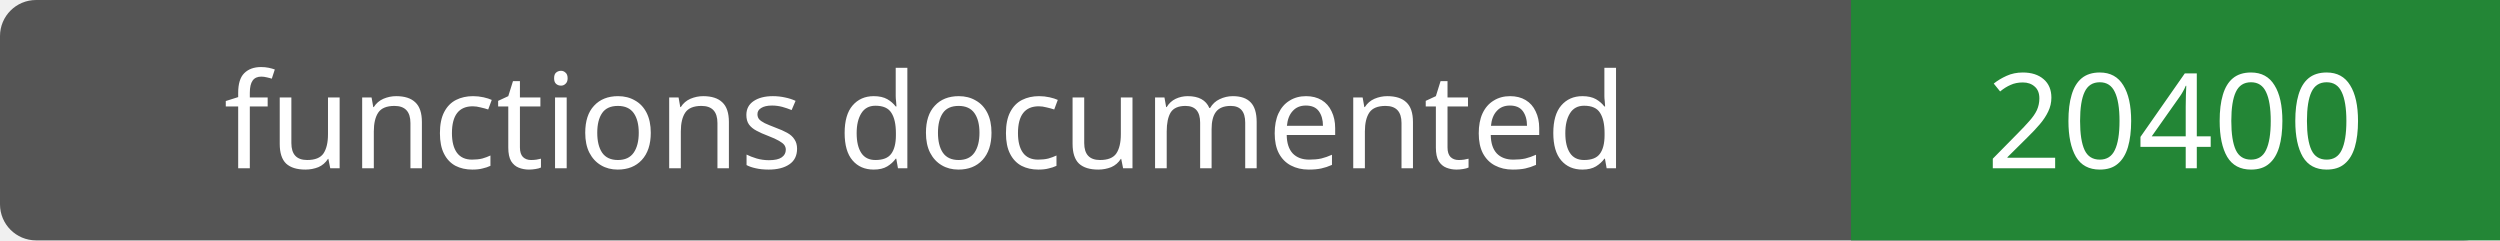
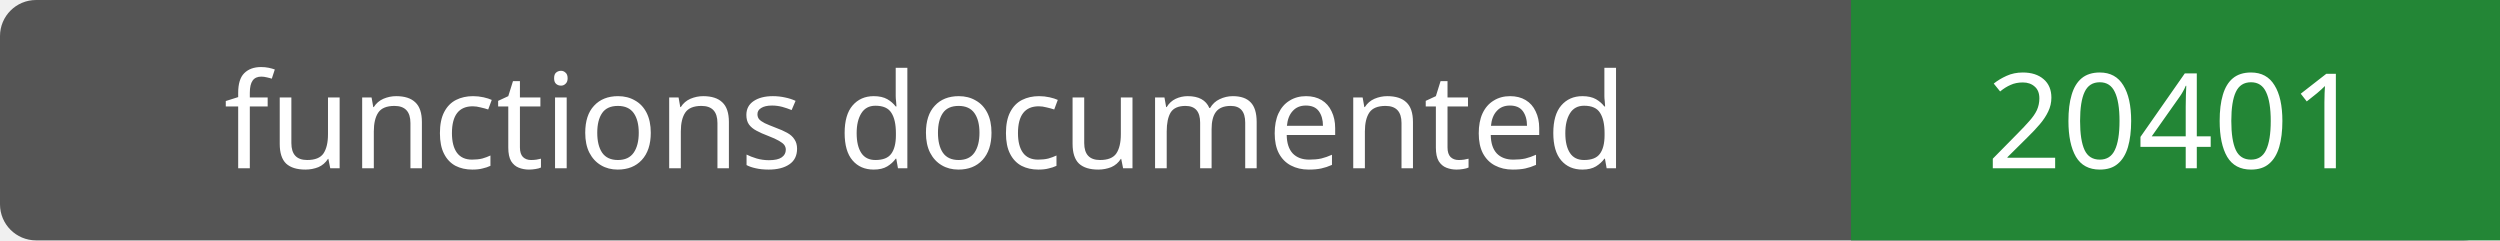
- <svg xmlns="http://www.w3.org/2000/svg" width="208" height="20" role="img" aria-label="functions documented: 20400">
+ <svg xmlns="http://www.w3.org/2000/svg" width="208" height="20" role="img" aria-label="functions documented: 20401">
  <rect width="208" height="20" rx="3" fill="#555" />
  <path fill="#238636" d="M154 0h54v20H154z" />
  <g fill="#fff" text-anchor="middle" font-family="Verdana,sans-serif" font-size="11">
    <text x="77.0" y="14">functions documented</text>
-     <text x="181.0" y="14">20400</text>
+     <text x="181.0" y="14">20401</text>
  </g>
</svg>
